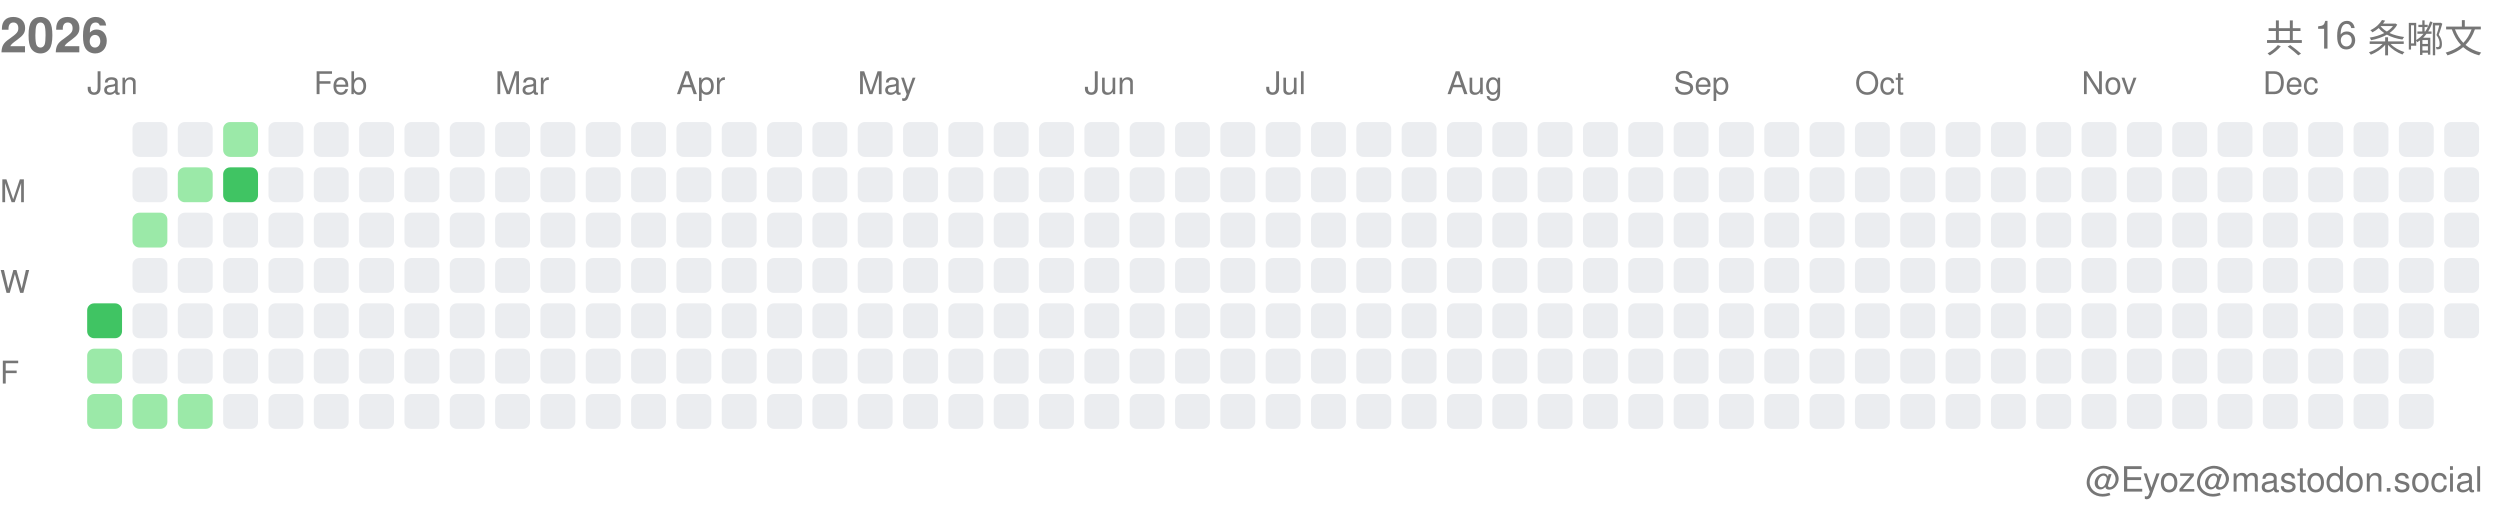
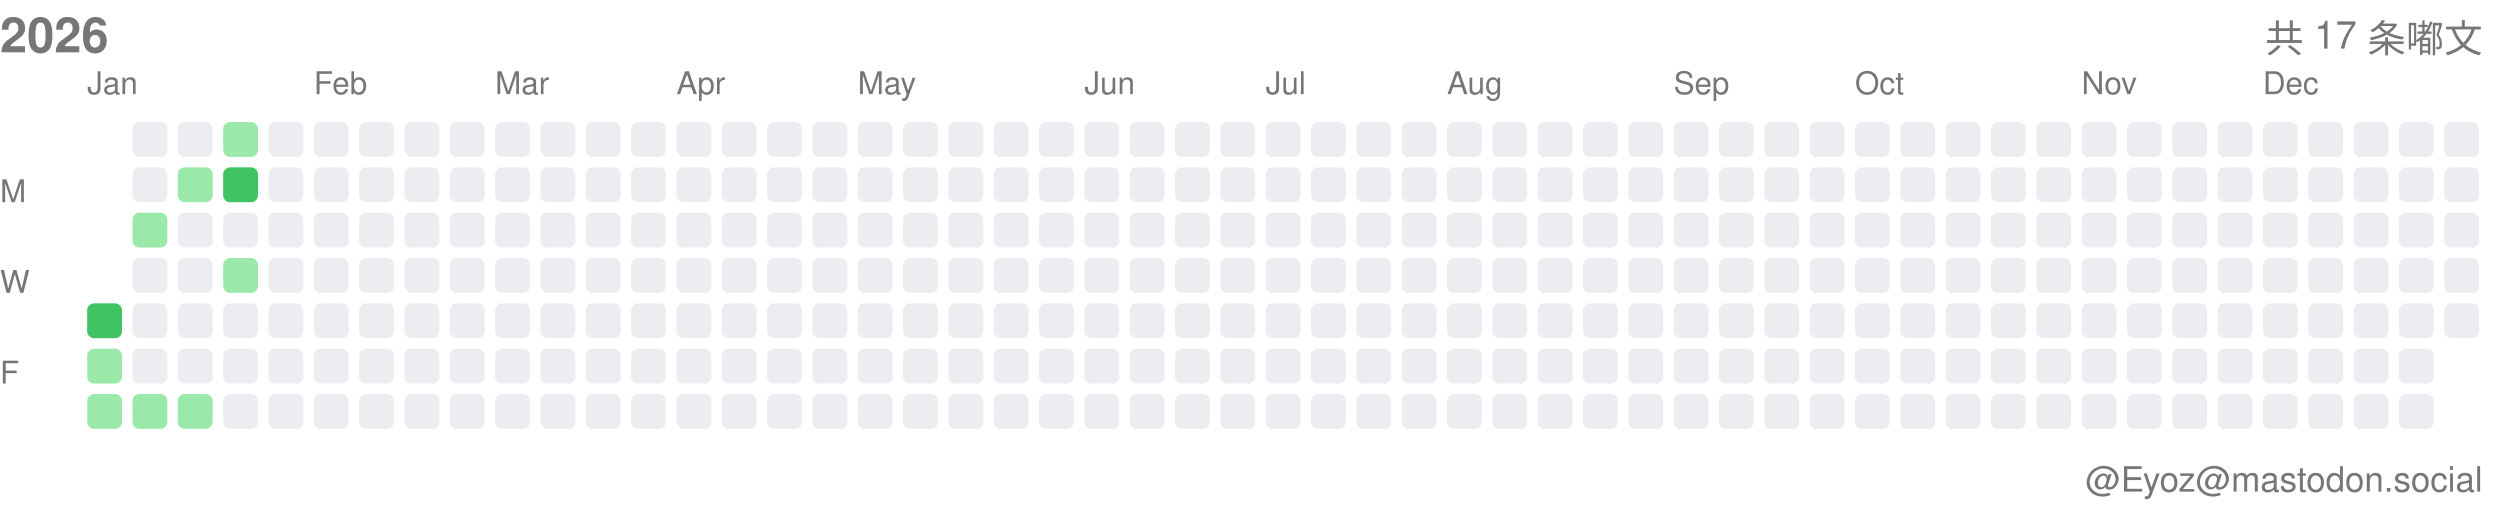
<svg xmlns="http://www.w3.org/2000/svg" width="717" height="146">
  <style>.month-label, .wday-label, .year-label, .total-label, .user-label { font-family: -apple-system, BlinkMacSystemFont, "Segoe UI", Helvetica, Arial, sans-serif, "Apple Color Emoji", "Segoe UI Emoji"; font-size: 9px; fill: #767676; } .year-label { font-size: 14px; font-weight: 600; } .total-label { font-size: 11px; font-weight: 500; } .user-label { font-size: 10px; }</style>
  <text x="0" y="15" class="year-label">2026</text>
-   <text x="712" y="15" class="total-label" text-anchor="end">共 16 条嘟文</text>
+   <text x="712" y="15" class="total-label" text-anchor="end">共 17 条嘟文</text>
  <text x="712" y="141" class="user-label" text-anchor="end">@Eyoz@mastodon.social</text>
  <text x="0" y="58" class="wday-label">M</text>
  <text x="0" y="84" class="wday-label">W</text>
  <text x="0" y="110" class="wday-label">F</text>
  <rect x="25" y="87" width="10" height="10" fill="#40c463" rx="2" ry="2" />
  <rect x="25" y="100" width="10" height="10" fill="#9be9a8" rx="2" ry="2" />
  <rect x="25" y="113" width="10" height="10" fill="#9be9a8" rx="2" ry="2" />
  <rect x="38" y="35" width="10" height="10" fill="#ebedf0" rx="2" ry="2" />
  <rect x="38" y="48" width="10" height="10" fill="#ebedf0" rx="2" ry="2" />
  <rect x="38" y="61" width="10" height="10" fill="#9be9a8" rx="2" ry="2" />
  <rect x="38" y="74" width="10" height="10" fill="#ebedf0" rx="2" ry="2" />
  <rect x="38" y="87" width="10" height="10" fill="#ebedf0" rx="2" ry="2" />
  <rect x="38" y="100" width="10" height="10" fill="#ebedf0" rx="2" ry="2" />
  <rect x="38" y="113" width="10" height="10" fill="#9be9a8" rx="2" ry="2" />
  <rect x="51" y="35" width="10" height="10" fill="#ebedf0" rx="2" ry="2" />
  <rect x="51" y="48" width="10" height="10" fill="#9be9a8" rx="2" ry="2" />
  <rect x="51" y="61" width="10" height="10" fill="#ebedf0" rx="2" ry="2" />
  <rect x="51" y="74" width="10" height="10" fill="#ebedf0" rx="2" ry="2" />
  <rect x="51" y="87" width="10" height="10" fill="#ebedf0" rx="2" ry="2" />
  <rect x="51" y="100" width="10" height="10" fill="#ebedf0" rx="2" ry="2" />
  <rect x="51" y="113" width="10" height="10" fill="#9be9a8" rx="2" ry="2" />
  <rect x="64" y="35" width="10" height="10" fill="#9be9a8" rx="2" ry="2" />
  <rect x="64" y="48" width="10" height="10" fill="#40c463" rx="2" ry="2" />
  <rect x="64" y="61" width="10" height="10" fill="#ebedf0" rx="2" ry="2" />
-   <rect x="64" y="74" width="10" height="10" fill="#ebedf0" rx="2" ry="2" />
+   <rect x="64" y="74" width="10" height="10" fill="#9be9a8" rx="2" ry="2" />
  <rect x="64" y="87" width="10" height="10" fill="#ebedf0" rx="2" ry="2" />
  <rect x="64" y="100" width="10" height="10" fill="#ebedf0" rx="2" ry="2" />
  <rect x="64" y="113" width="10" height="10" fill="#ebedf0" rx="2" ry="2" />
  <rect x="77" y="35" width="10" height="10" fill="#ebedf0" rx="2" ry="2" />
  <rect x="77" y="48" width="10" height="10" fill="#ebedf0" rx="2" ry="2" />
  <rect x="77" y="61" width="10" height="10" fill="#ebedf0" rx="2" ry="2" />
  <rect x="77" y="74" width="10" height="10" fill="#ebedf0" rx="2" ry="2" />
  <rect x="77" y="87" width="10" height="10" fill="#ebedf0" rx="2" ry="2" />
  <rect x="77" y="100" width="10" height="10" fill="#ebedf0" rx="2" ry="2" />
  <rect x="77" y="113" width="10" height="10" fill="#ebedf0" rx="2" ry="2" />
  <rect x="90" y="35" width="10" height="10" fill="#ebedf0" rx="2" ry="2" />
  <rect x="90" y="48" width="10" height="10" fill="#ebedf0" rx="2" ry="2" />
  <rect x="90" y="61" width="10" height="10" fill="#ebedf0" rx="2" ry="2" />
  <rect x="90" y="74" width="10" height="10" fill="#ebedf0" rx="2" ry="2" />
  <rect x="90" y="87" width="10" height="10" fill="#ebedf0" rx="2" ry="2" />
  <rect x="90" y="100" width="10" height="10" fill="#ebedf0" rx="2" ry="2" />
  <rect x="90" y="113" width="10" height="10" fill="#ebedf0" rx="2" ry="2" />
  <rect x="103" y="35" width="10" height="10" fill="#ebedf0" rx="2" ry="2" />
  <rect x="103" y="48" width="10" height="10" fill="#ebedf0" rx="2" ry="2" />
  <rect x="103" y="61" width="10" height="10" fill="#ebedf0" rx="2" ry="2" />
  <rect x="103" y="74" width="10" height="10" fill="#ebedf0" rx="2" ry="2" />
  <rect x="103" y="87" width="10" height="10" fill="#ebedf0" rx="2" ry="2" />
  <rect x="103" y="100" width="10" height="10" fill="#ebedf0" rx="2" ry="2" />
  <rect x="103" y="113" width="10" height="10" fill="#ebedf0" rx="2" ry="2" />
  <rect x="116" y="35" width="10" height="10" fill="#ebedf0" rx="2" ry="2" />
  <rect x="116" y="48" width="10" height="10" fill="#ebedf0" rx="2" ry="2" />
  <rect x="116" y="61" width="10" height="10" fill="#ebedf0" rx="2" ry="2" />
  <rect x="116" y="74" width="10" height="10" fill="#ebedf0" rx="2" ry="2" />
  <rect x="116" y="87" width="10" height="10" fill="#ebedf0" rx="2" ry="2" />
  <rect x="116" y="100" width="10" height="10" fill="#ebedf0" rx="2" ry="2" />
  <rect x="116" y="113" width="10" height="10" fill="#ebedf0" rx="2" ry="2" />
  <rect x="129" y="35" width="10" height="10" fill="#ebedf0" rx="2" ry="2" />
  <rect x="129" y="48" width="10" height="10" fill="#ebedf0" rx="2" ry="2" />
  <rect x="129" y="61" width="10" height="10" fill="#ebedf0" rx="2" ry="2" />
  <rect x="129" y="74" width="10" height="10" fill="#ebedf0" rx="2" ry="2" />
  <rect x="129" y="87" width="10" height="10" fill="#ebedf0" rx="2" ry="2" />
  <rect x="129" y="100" width="10" height="10" fill="#ebedf0" rx="2" ry="2" />
  <rect x="129" y="113" width="10" height="10" fill="#ebedf0" rx="2" ry="2" />
  <rect x="142" y="35" width="10" height="10" fill="#ebedf0" rx="2" ry="2" />
  <rect x="142" y="48" width="10" height="10" fill="#ebedf0" rx="2" ry="2" />
  <rect x="142" y="61" width="10" height="10" fill="#ebedf0" rx="2" ry="2" />
  <rect x="142" y="74" width="10" height="10" fill="#ebedf0" rx="2" ry="2" />
  <rect x="142" y="87" width="10" height="10" fill="#ebedf0" rx="2" ry="2" />
  <rect x="142" y="100" width="10" height="10" fill="#ebedf0" rx="2" ry="2" />
  <rect x="142" y="113" width="10" height="10" fill="#ebedf0" rx="2" ry="2" />
  <rect x="155" y="35" width="10" height="10" fill="#ebedf0" rx="2" ry="2" />
  <rect x="155" y="48" width="10" height="10" fill="#ebedf0" rx="2" ry="2" />
  <rect x="155" y="61" width="10" height="10" fill="#ebedf0" rx="2" ry="2" />
  <rect x="155" y="74" width="10" height="10" fill="#ebedf0" rx="2" ry="2" />
  <rect x="155" y="87" width="10" height="10" fill="#ebedf0" rx="2" ry="2" />
  <rect x="155" y="100" width="10" height="10" fill="#ebedf0" rx="2" ry="2" />
  <rect x="155" y="113" width="10" height="10" fill="#ebedf0" rx="2" ry="2" />
  <rect x="168" y="35" width="10" height="10" fill="#ebedf0" rx="2" ry="2" />
  <rect x="168" y="48" width="10" height="10" fill="#ebedf0" rx="2" ry="2" />
  <rect x="168" y="61" width="10" height="10" fill="#ebedf0" rx="2" ry="2" />
  <rect x="168" y="74" width="10" height="10" fill="#ebedf0" rx="2" ry="2" />
  <rect x="168" y="87" width="10" height="10" fill="#ebedf0" rx="2" ry="2" />
  <rect x="168" y="100" width="10" height="10" fill="#ebedf0" rx="2" ry="2" />
  <rect x="168" y="113" width="10" height="10" fill="#ebedf0" rx="2" ry="2" />
  <rect x="181" y="35" width="10" height="10" fill="#ebedf0" rx="2" ry="2" />
  <rect x="181" y="48" width="10" height="10" fill="#ebedf0" rx="2" ry="2" />
  <rect x="181" y="61" width="10" height="10" fill="#ebedf0" rx="2" ry="2" />
  <rect x="181" y="74" width="10" height="10" fill="#ebedf0" rx="2" ry="2" />
  <rect x="181" y="87" width="10" height="10" fill="#ebedf0" rx="2" ry="2" />
  <rect x="181" y="100" width="10" height="10" fill="#ebedf0" rx="2" ry="2" />
  <rect x="181" y="113" width="10" height="10" fill="#ebedf0" rx="2" ry="2" />
  <rect x="194" y="35" width="10" height="10" fill="#ebedf0" rx="2" ry="2" />
  <rect x="194" y="48" width="10" height="10" fill="#ebedf0" rx="2" ry="2" />
  <rect x="194" y="61" width="10" height="10" fill="#ebedf0" rx="2" ry="2" />
  <rect x="194" y="74" width="10" height="10" fill="#ebedf0" rx="2" ry="2" />
  <rect x="194" y="87" width="10" height="10" fill="#ebedf0" rx="2" ry="2" />
  <rect x="194" y="100" width="10" height="10" fill="#ebedf0" rx="2" ry="2" />
  <rect x="194" y="113" width="10" height="10" fill="#ebedf0" rx="2" ry="2" />
  <rect x="207" y="35" width="10" height="10" fill="#ebedf0" rx="2" ry="2" />
  <rect x="207" y="48" width="10" height="10" fill="#ebedf0" rx="2" ry="2" />
  <rect x="207" y="61" width="10" height="10" fill="#ebedf0" rx="2" ry="2" />
  <rect x="207" y="74" width="10" height="10" fill="#ebedf0" rx="2" ry="2" />
  <rect x="207" y="87" width="10" height="10" fill="#ebedf0" rx="2" ry="2" />
  <rect x="207" y="100" width="10" height="10" fill="#ebedf0" rx="2" ry="2" />
  <rect x="207" y="113" width="10" height="10" fill="#ebedf0" rx="2" ry="2" />
  <rect x="220" y="35" width="10" height="10" fill="#ebedf0" rx="2" ry="2" />
  <rect x="220" y="48" width="10" height="10" fill="#ebedf0" rx="2" ry="2" />
  <rect x="220" y="61" width="10" height="10" fill="#ebedf0" rx="2" ry="2" />
  <rect x="220" y="74" width="10" height="10" fill="#ebedf0" rx="2" ry="2" />
  <rect x="220" y="87" width="10" height="10" fill="#ebedf0" rx="2" ry="2" />
  <rect x="220" y="100" width="10" height="10" fill="#ebedf0" rx="2" ry="2" />
  <rect x="220" y="113" width="10" height="10" fill="#ebedf0" rx="2" ry="2" />
  <rect x="233" y="35" width="10" height="10" fill="#ebedf0" rx="2" ry="2" />
  <rect x="233" y="48" width="10" height="10" fill="#ebedf0" rx="2" ry="2" />
  <rect x="233" y="61" width="10" height="10" fill="#ebedf0" rx="2" ry="2" />
  <rect x="233" y="74" width="10" height="10" fill="#ebedf0" rx="2" ry="2" />
  <rect x="233" y="87" width="10" height="10" fill="#ebedf0" rx="2" ry="2" />
  <rect x="233" y="100" width="10" height="10" fill="#ebedf0" rx="2" ry="2" />
  <rect x="233" y="113" width="10" height="10" fill="#ebedf0" rx="2" ry="2" />
  <rect x="246" y="35" width="10" height="10" fill="#ebedf0" rx="2" ry="2" />
  <rect x="246" y="48" width="10" height="10" fill="#ebedf0" rx="2" ry="2" />
  <rect x="246" y="61" width="10" height="10" fill="#ebedf0" rx="2" ry="2" />
  <rect x="246" y="74" width="10" height="10" fill="#ebedf0" rx="2" ry="2" />
  <rect x="246" y="87" width="10" height="10" fill="#ebedf0" rx="2" ry="2" />
  <rect x="246" y="100" width="10" height="10" fill="#ebedf0" rx="2" ry="2" />
  <rect x="246" y="113" width="10" height="10" fill="#ebedf0" rx="2" ry="2" />
  <rect x="259" y="35" width="10" height="10" fill="#ebedf0" rx="2" ry="2" />
  <rect x="259" y="48" width="10" height="10" fill="#ebedf0" rx="2" ry="2" />
  <rect x="259" y="61" width="10" height="10" fill="#ebedf0" rx="2" ry="2" />
  <rect x="259" y="74" width="10" height="10" fill="#ebedf0" rx="2" ry="2" />
  <rect x="259" y="87" width="10" height="10" fill="#ebedf0" rx="2" ry="2" />
  <rect x="259" y="100" width="10" height="10" fill="#ebedf0" rx="2" ry="2" />
  <rect x="259" y="113" width="10" height="10" fill="#ebedf0" rx="2" ry="2" />
  <rect x="272" y="35" width="10" height="10" fill="#ebedf0" rx="2" ry="2" />
  <rect x="272" y="48" width="10" height="10" fill="#ebedf0" rx="2" ry="2" />
  <rect x="272" y="61" width="10" height="10" fill="#ebedf0" rx="2" ry="2" />
  <rect x="272" y="74" width="10" height="10" fill="#ebedf0" rx="2" ry="2" />
  <rect x="272" y="87" width="10" height="10" fill="#ebedf0" rx="2" ry="2" />
  <rect x="272" y="100" width="10" height="10" fill="#ebedf0" rx="2" ry="2" />
  <rect x="272" y="113" width="10" height="10" fill="#ebedf0" rx="2" ry="2" />
  <rect x="285" y="35" width="10" height="10" fill="#ebedf0" rx="2" ry="2" />
  <rect x="285" y="48" width="10" height="10" fill="#ebedf0" rx="2" ry="2" />
  <rect x="285" y="61" width="10" height="10" fill="#ebedf0" rx="2" ry="2" />
  <rect x="285" y="74" width="10" height="10" fill="#ebedf0" rx="2" ry="2" />
  <rect x="285" y="87" width="10" height="10" fill="#ebedf0" rx="2" ry="2" />
  <rect x="285" y="100" width="10" height="10" fill="#ebedf0" rx="2" ry="2" />
  <rect x="285" y="113" width="10" height="10" fill="#ebedf0" rx="2" ry="2" />
  <rect x="298" y="35" width="10" height="10" fill="#ebedf0" rx="2" ry="2" />
  <rect x="298" y="48" width="10" height="10" fill="#ebedf0" rx="2" ry="2" />
  <rect x="298" y="61" width="10" height="10" fill="#ebedf0" rx="2" ry="2" />
  <rect x="298" y="74" width="10" height="10" fill="#ebedf0" rx="2" ry="2" />
  <rect x="298" y="87" width="10" height="10" fill="#ebedf0" rx="2" ry="2" />
  <rect x="298" y="100" width="10" height="10" fill="#ebedf0" rx="2" ry="2" />
  <rect x="298" y="113" width="10" height="10" fill="#ebedf0" rx="2" ry="2" />
  <rect x="311" y="35" width="10" height="10" fill="#ebedf0" rx="2" ry="2" />
  <rect x="311" y="48" width="10" height="10" fill="#ebedf0" rx="2" ry="2" />
  <rect x="311" y="61" width="10" height="10" fill="#ebedf0" rx="2" ry="2" />
  <rect x="311" y="74" width="10" height="10" fill="#ebedf0" rx="2" ry="2" />
  <rect x="311" y="87" width="10" height="10" fill="#ebedf0" rx="2" ry="2" />
  <rect x="311" y="100" width="10" height="10" fill="#ebedf0" rx="2" ry="2" />
  <rect x="311" y="113" width="10" height="10" fill="#ebedf0" rx="2" ry="2" />
  <rect x="324" y="35" width="10" height="10" fill="#ebedf0" rx="2" ry="2" />
  <rect x="324" y="48" width="10" height="10" fill="#ebedf0" rx="2" ry="2" />
  <rect x="324" y="61" width="10" height="10" fill="#ebedf0" rx="2" ry="2" />
  <rect x="324" y="74" width="10" height="10" fill="#ebedf0" rx="2" ry="2" />
  <rect x="324" y="87" width="10" height="10" fill="#ebedf0" rx="2" ry="2" />
  <rect x="324" y="100" width="10" height="10" fill="#ebedf0" rx="2" ry="2" />
  <rect x="324" y="113" width="10" height="10" fill="#ebedf0" rx="2" ry="2" />
  <rect x="337" y="35" width="10" height="10" fill="#ebedf0" rx="2" ry="2" />
  <rect x="337" y="48" width="10" height="10" fill="#ebedf0" rx="2" ry="2" />
  <rect x="337" y="61" width="10" height="10" fill="#ebedf0" rx="2" ry="2" />
  <rect x="337" y="74" width="10" height="10" fill="#ebedf0" rx="2" ry="2" />
  <rect x="337" y="87" width="10" height="10" fill="#ebedf0" rx="2" ry="2" />
  <rect x="337" y="100" width="10" height="10" fill="#ebedf0" rx="2" ry="2" />
  <rect x="337" y="113" width="10" height="10" fill="#ebedf0" rx="2" ry="2" />
  <rect x="350" y="35" width="10" height="10" fill="#ebedf0" rx="2" ry="2" />
  <rect x="350" y="48" width="10" height="10" fill="#ebedf0" rx="2" ry="2" />
  <rect x="350" y="61" width="10" height="10" fill="#ebedf0" rx="2" ry="2" />
  <rect x="350" y="74" width="10" height="10" fill="#ebedf0" rx="2" ry="2" />
  <rect x="350" y="87" width="10" height="10" fill="#ebedf0" rx="2" ry="2" />
  <rect x="350" y="100" width="10" height="10" fill="#ebedf0" rx="2" ry="2" />
  <rect x="350" y="113" width="10" height="10" fill="#ebedf0" rx="2" ry="2" />
  <rect x="363" y="35" width="10" height="10" fill="#ebedf0" rx="2" ry="2" />
  <rect x="363" y="48" width="10" height="10" fill="#ebedf0" rx="2" ry="2" />
  <rect x="363" y="61" width="10" height="10" fill="#ebedf0" rx="2" ry="2" />
  <rect x="363" y="74" width="10" height="10" fill="#ebedf0" rx="2" ry="2" />
  <rect x="363" y="87" width="10" height="10" fill="#ebedf0" rx="2" ry="2" />
  <rect x="363" y="100" width="10" height="10" fill="#ebedf0" rx="2" ry="2" />
  <rect x="363" y="113" width="10" height="10" fill="#ebedf0" rx="2" ry="2" />
  <rect x="376" y="35" width="10" height="10" fill="#ebedf0" rx="2" ry="2" />
  <rect x="376" y="48" width="10" height="10" fill="#ebedf0" rx="2" ry="2" />
  <rect x="376" y="61" width="10" height="10" fill="#ebedf0" rx="2" ry="2" />
  <rect x="376" y="74" width="10" height="10" fill="#ebedf0" rx="2" ry="2" />
  <rect x="376" y="87" width="10" height="10" fill="#ebedf0" rx="2" ry="2" />
  <rect x="376" y="100" width="10" height="10" fill="#ebedf0" rx="2" ry="2" />
  <rect x="376" y="113" width="10" height="10" fill="#ebedf0" rx="2" ry="2" />
  <rect x="389" y="35" width="10" height="10" fill="#ebedf0" rx="2" ry="2" />
  <rect x="389" y="48" width="10" height="10" fill="#ebedf0" rx="2" ry="2" />
  <rect x="389" y="61" width="10" height="10" fill="#ebedf0" rx="2" ry="2" />
  <rect x="389" y="74" width="10" height="10" fill="#ebedf0" rx="2" ry="2" />
  <rect x="389" y="87" width="10" height="10" fill="#ebedf0" rx="2" ry="2" />
  <rect x="389" y="100" width="10" height="10" fill="#ebedf0" rx="2" ry="2" />
  <rect x="389" y="113" width="10" height="10" fill="#ebedf0" rx="2" ry="2" />
  <rect x="402" y="35" width="10" height="10" fill="#ebedf0" rx="2" ry="2" />
  <rect x="402" y="48" width="10" height="10" fill="#ebedf0" rx="2" ry="2" />
  <rect x="402" y="61" width="10" height="10" fill="#ebedf0" rx="2" ry="2" />
  <rect x="402" y="74" width="10" height="10" fill="#ebedf0" rx="2" ry="2" />
  <rect x="402" y="87" width="10" height="10" fill="#ebedf0" rx="2" ry="2" />
  <rect x="402" y="100" width="10" height="10" fill="#ebedf0" rx="2" ry="2" />
  <rect x="402" y="113" width="10" height="10" fill="#ebedf0" rx="2" ry="2" />
  <rect x="415" y="35" width="10" height="10" fill="#ebedf0" rx="2" ry="2" />
  <rect x="415" y="48" width="10" height="10" fill="#ebedf0" rx="2" ry="2" />
  <rect x="415" y="61" width="10" height="10" fill="#ebedf0" rx="2" ry="2" />
  <rect x="415" y="74" width="10" height="10" fill="#ebedf0" rx="2" ry="2" />
  <rect x="415" y="87" width="10" height="10" fill="#ebedf0" rx="2" ry="2" />
  <rect x="415" y="100" width="10" height="10" fill="#ebedf0" rx="2" ry="2" />
  <rect x="415" y="113" width="10" height="10" fill="#ebedf0" rx="2" ry="2" />
  <rect x="428" y="35" width="10" height="10" fill="#ebedf0" rx="2" ry="2" />
  <rect x="428" y="48" width="10" height="10" fill="#ebedf0" rx="2" ry="2" />
  <rect x="428" y="61" width="10" height="10" fill="#ebedf0" rx="2" ry="2" />
  <rect x="428" y="74" width="10" height="10" fill="#ebedf0" rx="2" ry="2" />
  <rect x="428" y="87" width="10" height="10" fill="#ebedf0" rx="2" ry="2" />
  <rect x="428" y="100" width="10" height="10" fill="#ebedf0" rx="2" ry="2" />
  <rect x="428" y="113" width="10" height="10" fill="#ebedf0" rx="2" ry="2" />
  <rect x="441" y="35" width="10" height="10" fill="#ebedf0" rx="2" ry="2" />
  <rect x="441" y="48" width="10" height="10" fill="#ebedf0" rx="2" ry="2" />
  <rect x="441" y="61" width="10" height="10" fill="#ebedf0" rx="2" ry="2" />
  <rect x="441" y="74" width="10" height="10" fill="#ebedf0" rx="2" ry="2" />
  <rect x="441" y="87" width="10" height="10" fill="#ebedf0" rx="2" ry="2" />
  <rect x="441" y="100" width="10" height="10" fill="#ebedf0" rx="2" ry="2" />
  <rect x="441" y="113" width="10" height="10" fill="#ebedf0" rx="2" ry="2" />
  <rect x="454" y="35" width="10" height="10" fill="#ebedf0" rx="2" ry="2" />
  <rect x="454" y="48" width="10" height="10" fill="#ebedf0" rx="2" ry="2" />
  <rect x="454" y="61" width="10" height="10" fill="#ebedf0" rx="2" ry="2" />
  <rect x="454" y="74" width="10" height="10" fill="#ebedf0" rx="2" ry="2" />
  <rect x="454" y="87" width="10" height="10" fill="#ebedf0" rx="2" ry="2" />
  <rect x="454" y="100" width="10" height="10" fill="#ebedf0" rx="2" ry="2" />
  <rect x="454" y="113" width="10" height="10" fill="#ebedf0" rx="2" ry="2" />
  <rect x="467" y="35" width="10" height="10" fill="#ebedf0" rx="2" ry="2" />
  <rect x="467" y="48" width="10" height="10" fill="#ebedf0" rx="2" ry="2" />
  <rect x="467" y="61" width="10" height="10" fill="#ebedf0" rx="2" ry="2" />
  <rect x="467" y="74" width="10" height="10" fill="#ebedf0" rx="2" ry="2" />
  <rect x="467" y="87" width="10" height="10" fill="#ebedf0" rx="2" ry="2" />
  <rect x="467" y="100" width="10" height="10" fill="#ebedf0" rx="2" ry="2" />
  <rect x="467" y="113" width="10" height="10" fill="#ebedf0" rx="2" ry="2" />
  <rect x="480" y="35" width="10" height="10" fill="#ebedf0" rx="2" ry="2" />
  <rect x="480" y="48" width="10" height="10" fill="#ebedf0" rx="2" ry="2" />
  <rect x="480" y="61" width="10" height="10" fill="#ebedf0" rx="2" ry="2" />
  <rect x="480" y="74" width="10" height="10" fill="#ebedf0" rx="2" ry="2" />
  <rect x="480" y="87" width="10" height="10" fill="#ebedf0" rx="2" ry="2" />
  <rect x="480" y="100" width="10" height="10" fill="#ebedf0" rx="2" ry="2" />
  <rect x="480" y="113" width="10" height="10" fill="#ebedf0" rx="2" ry="2" />
  <rect x="493" y="35" width="10" height="10" fill="#ebedf0" rx="2" ry="2" />
  <rect x="493" y="48" width="10" height="10" fill="#ebedf0" rx="2" ry="2" />
  <rect x="493" y="61" width="10" height="10" fill="#ebedf0" rx="2" ry="2" />
  <rect x="493" y="74" width="10" height="10" fill="#ebedf0" rx="2" ry="2" />
  <rect x="493" y="87" width="10" height="10" fill="#ebedf0" rx="2" ry="2" />
  <rect x="493" y="100" width="10" height="10" fill="#ebedf0" rx="2" ry="2" />
  <rect x="493" y="113" width="10" height="10" fill="#ebedf0" rx="2" ry="2" />
  <rect x="506" y="35" width="10" height="10" fill="#ebedf0" rx="2" ry="2" />
  <rect x="506" y="48" width="10" height="10" fill="#ebedf0" rx="2" ry="2" />
  <rect x="506" y="61" width="10" height="10" fill="#ebedf0" rx="2" ry="2" />
  <rect x="506" y="74" width="10" height="10" fill="#ebedf0" rx="2" ry="2" />
  <rect x="506" y="87" width="10" height="10" fill="#ebedf0" rx="2" ry="2" />
  <rect x="506" y="100" width="10" height="10" fill="#ebedf0" rx="2" ry="2" />
  <rect x="506" y="113" width="10" height="10" fill="#ebedf0" rx="2" ry="2" />
  <rect x="519" y="35" width="10" height="10" fill="#ebedf0" rx="2" ry="2" />
  <rect x="519" y="48" width="10" height="10" fill="#ebedf0" rx="2" ry="2" />
  <rect x="519" y="61" width="10" height="10" fill="#ebedf0" rx="2" ry="2" />
  <rect x="519" y="74" width="10" height="10" fill="#ebedf0" rx="2" ry="2" />
  <rect x="519" y="87" width="10" height="10" fill="#ebedf0" rx="2" ry="2" />
  <rect x="519" y="100" width="10" height="10" fill="#ebedf0" rx="2" ry="2" />
  <rect x="519" y="113" width="10" height="10" fill="#ebedf0" rx="2" ry="2" />
  <rect x="532" y="35" width="10" height="10" fill="#ebedf0" rx="2" ry="2" />
  <rect x="532" y="48" width="10" height="10" fill="#ebedf0" rx="2" ry="2" />
  <rect x="532" y="61" width="10" height="10" fill="#ebedf0" rx="2" ry="2" />
  <rect x="532" y="74" width="10" height="10" fill="#ebedf0" rx="2" ry="2" />
  <rect x="532" y="87" width="10" height="10" fill="#ebedf0" rx="2" ry="2" />
  <rect x="532" y="100" width="10" height="10" fill="#ebedf0" rx="2" ry="2" />
  <rect x="532" y="113" width="10" height="10" fill="#ebedf0" rx="2" ry="2" />
  <rect x="545" y="35" width="10" height="10" fill="#ebedf0" rx="2" ry="2" />
  <rect x="545" y="48" width="10" height="10" fill="#ebedf0" rx="2" ry="2" />
  <rect x="545" y="61" width="10" height="10" fill="#ebedf0" rx="2" ry="2" />
  <rect x="545" y="74" width="10" height="10" fill="#ebedf0" rx="2" ry="2" />
  <rect x="545" y="87" width="10" height="10" fill="#ebedf0" rx="2" ry="2" />
  <rect x="545" y="100" width="10" height="10" fill="#ebedf0" rx="2" ry="2" />
  <rect x="545" y="113" width="10" height="10" fill="#ebedf0" rx="2" ry="2" />
  <rect x="558" y="35" width="10" height="10" fill="#ebedf0" rx="2" ry="2" />
  <rect x="558" y="48" width="10" height="10" fill="#ebedf0" rx="2" ry="2" />
  <rect x="558" y="61" width="10" height="10" fill="#ebedf0" rx="2" ry="2" />
  <rect x="558" y="74" width="10" height="10" fill="#ebedf0" rx="2" ry="2" />
  <rect x="558" y="87" width="10" height="10" fill="#ebedf0" rx="2" ry="2" />
  <rect x="558" y="100" width="10" height="10" fill="#ebedf0" rx="2" ry="2" />
  <rect x="558" y="113" width="10" height="10" fill="#ebedf0" rx="2" ry="2" />
  <rect x="571" y="35" width="10" height="10" fill="#ebedf0" rx="2" ry="2" />
  <rect x="571" y="48" width="10" height="10" fill="#ebedf0" rx="2" ry="2" />
  <rect x="571" y="61" width="10" height="10" fill="#ebedf0" rx="2" ry="2" />
  <rect x="571" y="74" width="10" height="10" fill="#ebedf0" rx="2" ry="2" />
  <rect x="571" y="87" width="10" height="10" fill="#ebedf0" rx="2" ry="2" />
  <rect x="571" y="100" width="10" height="10" fill="#ebedf0" rx="2" ry="2" />
  <rect x="571" y="113" width="10" height="10" fill="#ebedf0" rx="2" ry="2" />
  <rect x="584" y="35" width="10" height="10" fill="#ebedf0" rx="2" ry="2" />
  <rect x="584" y="48" width="10" height="10" fill="#ebedf0" rx="2" ry="2" />
  <rect x="584" y="61" width="10" height="10" fill="#ebedf0" rx="2" ry="2" />
  <rect x="584" y="74" width="10" height="10" fill="#ebedf0" rx="2" ry="2" />
  <rect x="584" y="87" width="10" height="10" fill="#ebedf0" rx="2" ry="2" />
  <rect x="584" y="100" width="10" height="10" fill="#ebedf0" rx="2" ry="2" />
  <rect x="584" y="113" width="10" height="10" fill="#ebedf0" rx="2" ry="2" />
  <rect x="597" y="35" width="10" height="10" fill="#ebedf0" rx="2" ry="2" />
  <rect x="597" y="48" width="10" height="10" fill="#ebedf0" rx="2" ry="2" />
  <rect x="597" y="61" width="10" height="10" fill="#ebedf0" rx="2" ry="2" />
  <rect x="597" y="74" width="10" height="10" fill="#ebedf0" rx="2" ry="2" />
  <rect x="597" y="87" width="10" height="10" fill="#ebedf0" rx="2" ry="2" />
  <rect x="597" y="100" width="10" height="10" fill="#ebedf0" rx="2" ry="2" />
  <rect x="597" y="113" width="10" height="10" fill="#ebedf0" rx="2" ry="2" />
  <rect x="610" y="35" width="10" height="10" fill="#ebedf0" rx="2" ry="2" />
  <rect x="610" y="48" width="10" height="10" fill="#ebedf0" rx="2" ry="2" />
  <rect x="610" y="61" width="10" height="10" fill="#ebedf0" rx="2" ry="2" />
  <rect x="610" y="74" width="10" height="10" fill="#ebedf0" rx="2" ry="2" />
  <rect x="610" y="87" width="10" height="10" fill="#ebedf0" rx="2" ry="2" />
  <rect x="610" y="100" width="10" height="10" fill="#ebedf0" rx="2" ry="2" />
  <rect x="610" y="113" width="10" height="10" fill="#ebedf0" rx="2" ry="2" />
  <rect x="623" y="35" width="10" height="10" fill="#ebedf0" rx="2" ry="2" />
  <rect x="623" y="48" width="10" height="10" fill="#ebedf0" rx="2" ry="2" />
  <rect x="623" y="61" width="10" height="10" fill="#ebedf0" rx="2" ry="2" />
  <rect x="623" y="74" width="10" height="10" fill="#ebedf0" rx="2" ry="2" />
  <rect x="623" y="87" width="10" height="10" fill="#ebedf0" rx="2" ry="2" />
  <rect x="623" y="100" width="10" height="10" fill="#ebedf0" rx="2" ry="2" />
  <rect x="623" y="113" width="10" height="10" fill="#ebedf0" rx="2" ry="2" />
  <rect x="636" y="35" width="10" height="10" fill="#ebedf0" rx="2" ry="2" />
  <rect x="636" y="48" width="10" height="10" fill="#ebedf0" rx="2" ry="2" />
  <rect x="636" y="61" width="10" height="10" fill="#ebedf0" rx="2" ry="2" />
  <rect x="636" y="74" width="10" height="10" fill="#ebedf0" rx="2" ry="2" />
  <rect x="636" y="87" width="10" height="10" fill="#ebedf0" rx="2" ry="2" />
  <rect x="636" y="100" width="10" height="10" fill="#ebedf0" rx="2" ry="2" />
  <rect x="636" y="113" width="10" height="10" fill="#ebedf0" rx="2" ry="2" />
  <rect x="649" y="35" width="10" height="10" fill="#ebedf0" rx="2" ry="2" />
  <rect x="649" y="48" width="10" height="10" fill="#ebedf0" rx="2" ry="2" />
  <rect x="649" y="61" width="10" height="10" fill="#ebedf0" rx="2" ry="2" />
  <rect x="649" y="74" width="10" height="10" fill="#ebedf0" rx="2" ry="2" />
  <rect x="649" y="87" width="10" height="10" fill="#ebedf0" rx="2" ry="2" />
  <rect x="649" y="100" width="10" height="10" fill="#ebedf0" rx="2" ry="2" />
  <rect x="649" y="113" width="10" height="10" fill="#ebedf0" rx="2" ry="2" />
  <rect x="662" y="35" width="10" height="10" fill="#ebedf0" rx="2" ry="2" />
  <rect x="662" y="48" width="10" height="10" fill="#ebedf0" rx="2" ry="2" />
  <rect x="662" y="61" width="10" height="10" fill="#ebedf0" rx="2" ry="2" />
  <rect x="662" y="74" width="10" height="10" fill="#ebedf0" rx="2" ry="2" />
  <rect x="662" y="87" width="10" height="10" fill="#ebedf0" rx="2" ry="2" />
  <rect x="662" y="100" width="10" height="10" fill="#ebedf0" rx="2" ry="2" />
  <rect x="662" y="113" width="10" height="10" fill="#ebedf0" rx="2" ry="2" />
  <rect x="675" y="35" width="10" height="10" fill="#ebedf0" rx="2" ry="2" />
  <rect x="675" y="48" width="10" height="10" fill="#ebedf0" rx="2" ry="2" />
  <rect x="675" y="61" width="10" height="10" fill="#ebedf0" rx="2" ry="2" />
  <rect x="675" y="74" width="10" height="10" fill="#ebedf0" rx="2" ry="2" />
  <rect x="675" y="87" width="10" height="10" fill="#ebedf0" rx="2" ry="2" />
  <rect x="675" y="100" width="10" height="10" fill="#ebedf0" rx="2" ry="2" />
  <rect x="675" y="113" width="10" height="10" fill="#ebedf0" rx="2" ry="2" />
  <rect x="688" y="35" width="10" height="10" fill="#ebedf0" rx="2" ry="2" />
  <rect x="688" y="48" width="10" height="10" fill="#ebedf0" rx="2" ry="2" />
  <rect x="688" y="61" width="10" height="10" fill="#ebedf0" rx="2" ry="2" />
  <rect x="688" y="74" width="10" height="10" fill="#ebedf0" rx="2" ry="2" />
  <rect x="688" y="87" width="10" height="10" fill="#ebedf0" rx="2" ry="2" />
  <rect x="688" y="100" width="10" height="10" fill="#ebedf0" rx="2" ry="2" />
  <rect x="688" y="113" width="10" height="10" fill="#ebedf0" rx="2" ry="2" />
  <rect x="701" y="35" width="10" height="10" fill="#ebedf0" rx="2" ry="2" />
  <rect x="701" y="48" width="10" height="10" fill="#ebedf0" rx="2" ry="2" />
  <rect x="701" y="61" width="10" height="10" fill="#ebedf0" rx="2" ry="2" />
  <rect x="701" y="74" width="10" height="10" fill="#ebedf0" rx="2" ry="2" />
  <rect x="701" y="87" width="10" height="10" fill="#ebedf0" rx="2" ry="2" />
  <text x="25" y="27" class="month-label">Jan</text>
  <text x="90" y="27" class="month-label">Feb</text>
  <text x="142" y="27" class="month-label">Mar</text>
  <text x="194" y="27" class="month-label">Apr</text>
  <text x="246" y="27" class="month-label">May</text>
  <text x="311" y="27" class="month-label">Jun</text>
  <text x="363" y="27" class="month-label">Jul</text>
  <text x="415" y="27" class="month-label">Aug</text>
  <text x="480" y="27" class="month-label">Sep</text>
  <text x="532" y="27" class="month-label">Oct</text>
  <text x="597" y="27" class="month-label">Nov</text>
  <text x="649" y="27" class="month-label">Dec</text>
</svg>
